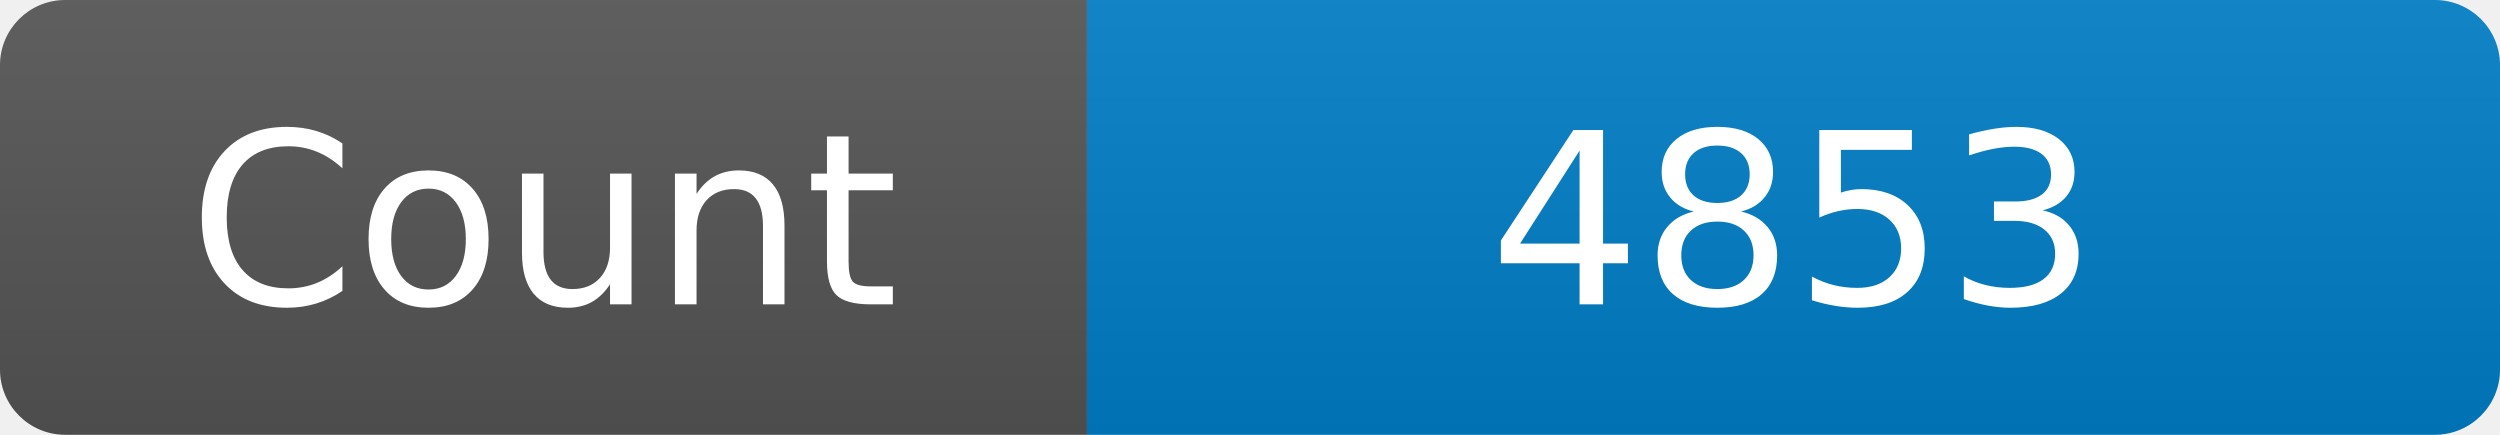
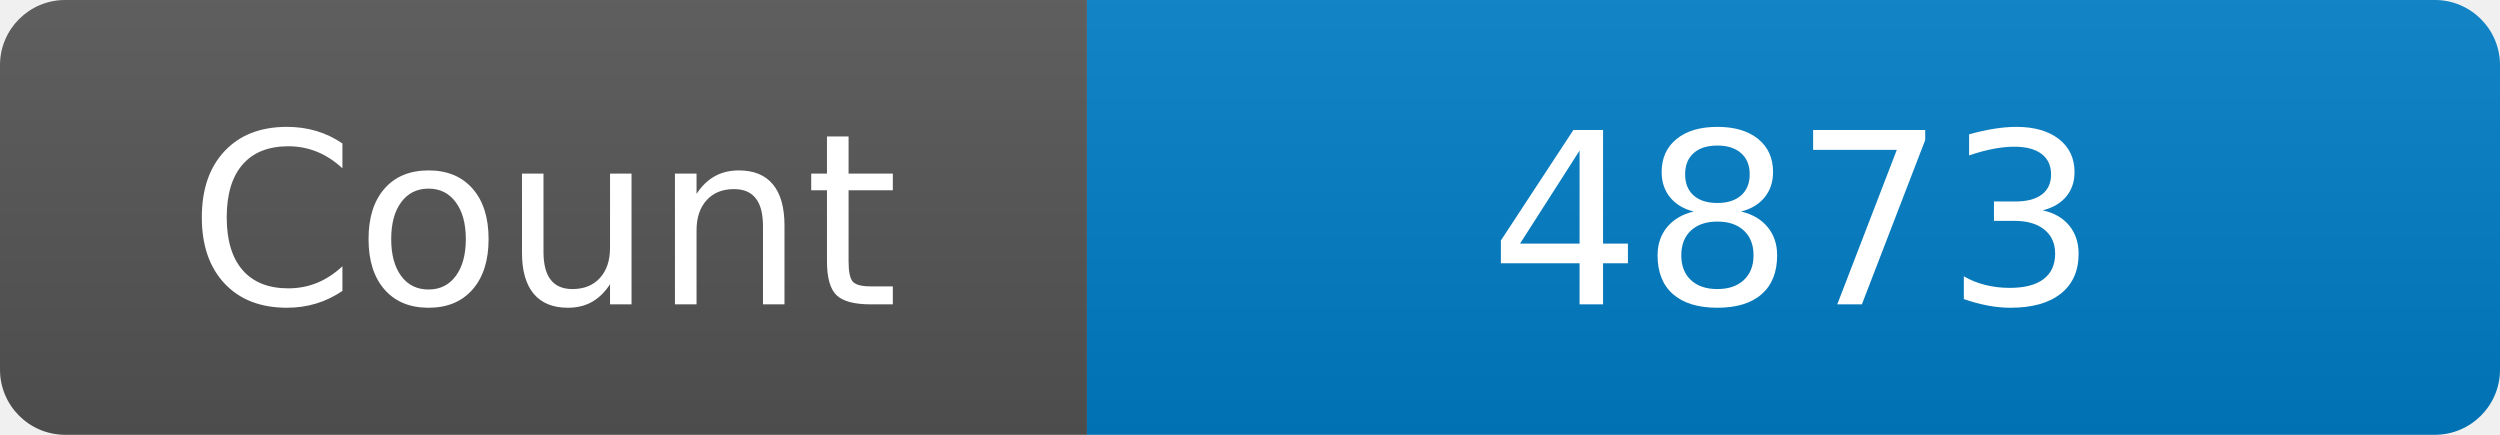
<svg xmlns="http://www.w3.org/2000/svg" width="115" height="20" role="img" aria-label="Maintained?: yes">
  <linearGradient id="s" x2="0" y2="100%">
    <stop offset="0" stop-color="#bbb" stop-opacity=".1" />
    <stop offset="1" stop-opacity=".1" />
  </linearGradient>
  <clipPath id="r">
    <rect width="115" height="20" rx="3" fill="#fff" />
  </clipPath>
  <g clip-path="url(#r)">
    <rect width="50" height="20" fill="#555" />
    <rect x="50" width="160" height="20" fill="#007ec6" />
    <rect width="115" height="20" fill="url(#s)" />
  </g>
  <g fill="#fff" text-anchor="middle" font-family="Verdana,Geneva,DejaVu Sans,sans-serif" font-size="110">
    <text x="250" y="140" transform="scale(.1)" fill="#fff">Count</text>
-     <text x="825" y="140" transform="scale(.1)" fill="#fff">4853</text>
+     <text x="825" y="140" transform="scale(.1)" fill="#fff">4873</text>
  </g>
</svg>
